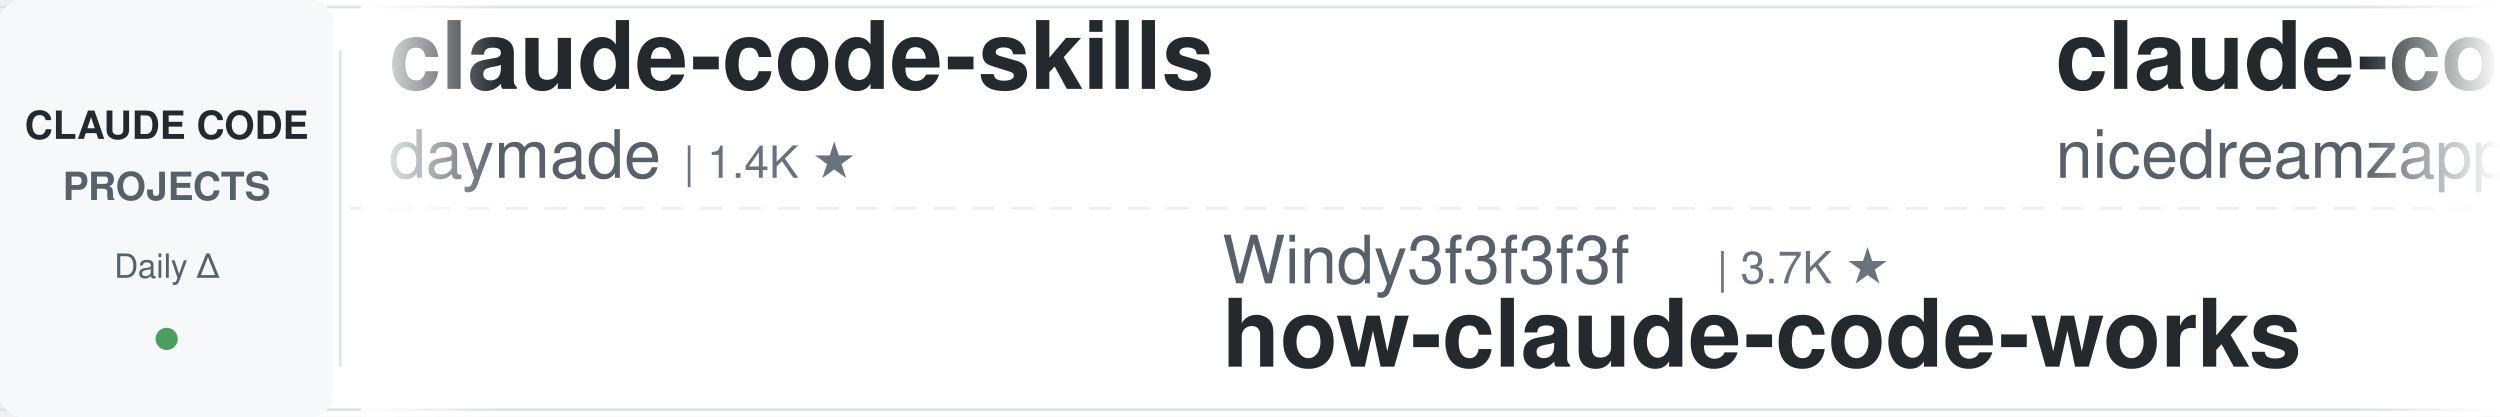
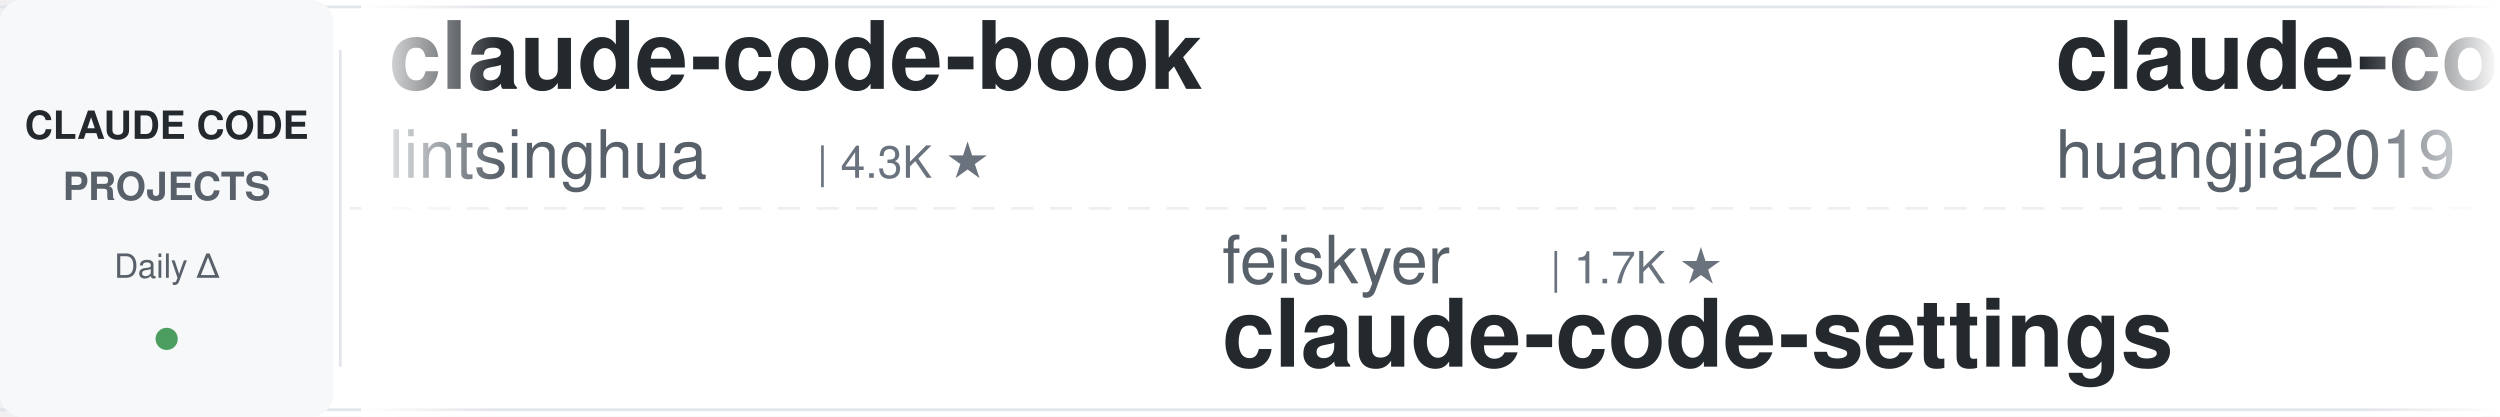
<svg xmlns="http://www.w3.org/2000/svg" width="900" height="150">
  <defs>
    <linearGradient id="leftFade" x1="0%" y1="0%" x2="100%" y2="0%">
      <stop offset="0%" style="stop-color:#ffffff;stop-opacity:1" />
      <stop offset="100%" style="stop-color:#ffffff;stop-opacity:0" />
    </linearGradient>
    <linearGradient id="rightFade" x1="0%" y1="0%" x2="100%" y2="0%">
      <stop offset="0%" style="stop-color:#ffffff;stop-opacity:0" />
      <stop offset="100%" style="stop-color:#ffffff;stop-opacity:1" />
    </linearGradient>
  </defs>
  <rect width="900" height="150" fill="#ffffff" rx="8" />
  <rect x="0" y="2" width="900" height="1" fill="#e1e4e8" />
  <rect x="0" y="147" width="900" height="1" fill="#e1e4e8" />
  <line x1="0" y1="75" x2="900" y2="75" stroke="#e1e4e8" stroke-width="1" stroke-dasharray="8 6" opacity="0.6" />
  <rect x="0" y="0" width="120" height="150" fill="#f6f8fa" rx="8" />
  <text x="60" y="50" font-family="-apple-system, BlinkMacSystemFont, 'Segoe UI', Helvetica, Arial, sans-serif" font-size="14" font-weight="600" fill="#24292e" text-anchor="middle">CLAUDE CODE</text>
  <text x="60" y="72" font-family="-apple-system, BlinkMacSystemFont, 'Segoe UI', Helvetica, Arial, sans-serif" font-size="14" font-weight="600" fill="#586069" text-anchor="middle">PROJECTS</text>
  <text x="60" y="100" font-family="-apple-system, BlinkMacSystemFont, 'Segoe UI', Helvetica, Arial, sans-serif" font-size="12" font-weight="500" fill="#586069" text-anchor="middle">Daily Δ</text>
  <circle cx="60" cy="122" r="4" fill="#22863a" opacity="0.8" />
  <rect x="122" y="18" width="1" height="114" fill="#e1e4e8" />
  <clipPath id="tickerClip">
    <rect x="130" y="0" width="770" height="150" />
  </clipPath>
  <g clip-path="url(#tickerClip)">
    <g id="tickerItems">
      <animateTransform attributeName="transform" attributeType="XML" type="translate" from="0 0" to="-3000 0" dur="54s" repeatCount="indefinite" />
      <g transform="translate(0, 0)">
-         <text x="140" y="32" font-family="-apple-system, BlinkMacSystemFont, 'Segoe UI', Helvetica, Arial, sans-serif" font-size="34" font-weight="600" fill="#24292e">claude-code-skills</text>
-         <text x="140" y="64" font-family="-apple-system, BlinkMacSystemFont, 'Segoe UI', Helvetica, Arial, sans-serif" font-size="24" font-weight="400" fill="#586069">daymade</text>
-         <text x="246" y="64" font-family="-apple-system, BlinkMacSystemFont, 'Segoe UI', Helvetica, Arial, sans-serif" font-size="16" font-weight="500" fill="#6a737d">| 1.4K ★</text>
+         <text x="140" y="32" font-family="-apple-system, BlinkMacSystemFont, 'Segoe UI', Helvetica, Arial, sans-serif" font-size="34" font-weight="600" fill="#24292e">claude-code-book</text>
+         <text x="140" y="64" font-family="-apple-system, BlinkMacSystemFont, 'Segoe UI', Helvetica, Arial, sans-serif" font-size="24" font-weight="400" fill="#586069">lintsinghua</text>
+         <text x="294" y="64" font-family="-apple-system, BlinkMacSystemFont, 'Segoe UI', Helvetica, Arial, sans-serif" font-size="16" font-weight="500" fill="#6a737d">| 4.3K ★</text>
      </g>
      <g transform="translate(300, 0)">
-         <text x="140" y="102" font-family="-apple-system, BlinkMacSystemFont, 'Segoe UI', Helvetica, Arial, sans-serif" font-size="24" font-weight="400" fill="#586069">Windy3f3f3f3f</text>
-         <text x="318" y="102" font-family="-apple-system, BlinkMacSystemFont, 'Segoe UI', Helvetica, Arial, sans-serif" font-size="16" font-weight="500" fill="#6a737d">| 3.7K ★</text>
-         <text x="140" y="132" font-family="-apple-system, BlinkMacSystemFont, 'Segoe UI', Helvetica, Arial, sans-serif" font-size="34" font-weight="600" fill="#24292e">how-claude-code-works</text>
+         <text x="140" y="102" font-family="-apple-system, BlinkMacSystemFont, 'Segoe UI', Helvetica, Arial, sans-serif" font-size="24" font-weight="400" fill="#586069">feiskyer</text>
+         <text x="258" y="102" font-family="-apple-system, BlinkMacSystemFont, 'Segoe UI', Helvetica, Arial, sans-serif" font-size="16" font-weight="500" fill="#6a737d">| 1.7K ★</text>
+         <text x="140" y="132" font-family="-apple-system, BlinkMacSystemFont, 'Segoe UI', Helvetica, Arial, sans-serif" font-size="34" font-weight="600" fill="#24292e">claude-code-settings</text>
      </g>
      <g transform="translate(600, 0)">
-         <text x="140" y="32" font-family="-apple-system, BlinkMacSystemFont, 'Segoe UI', Helvetica, Arial, sans-serif" font-size="34" font-weight="600" fill="#24292e">claude-code-local</text>
-         <text x="140" y="64" font-family="-apple-system, BlinkMacSystemFont, 'Segoe UI', Helvetica, Arial, sans-serif" font-size="24" font-weight="400" fill="#586069">nicedreamzapp</text>
-         <text x="318" y="64" font-family="-apple-system, BlinkMacSystemFont, 'Segoe UI', Helvetica, Arial, sans-serif" font-size="16" font-weight="500" fill="#6a737d">| 3.3K ★</text>
+         <text x="140" y="32" font-family="-apple-system, BlinkMacSystemFont, 'Segoe UI', Helvetica, Arial, sans-serif" font-size="34" font-weight="600" fill="#24292e">claude-code-engineering</text>
+         <text x="140" y="64" font-family="-apple-system, BlinkMacSystemFont, 'Segoe UI', Helvetica, Arial, sans-serif" font-size="24" font-weight="400" fill="#586069">huangjia2019</text>
+         <text x="306" y="64" font-family="-apple-system, BlinkMacSystemFont, 'Segoe UI', Helvetica, Arial, sans-serif" font-size="16" font-weight="500" fill="#6a737d">| 1.1K ★</text>
      </g>
      <g transform="translate(900, 0)">
-         <text x="140" y="102" font-family="-apple-system, BlinkMacSystemFont, 'Segoe UI', Helvetica, Arial, sans-serif" font-size="24" font-weight="400" fill="#586069">krusemediallc</text>
-         <text x="318" y="102" font-family="-apple-system, BlinkMacSystemFont, 'Segoe UI', Helvetica, Arial, sans-serif" font-size="16" font-weight="500" fill="#6a737d">| 1.6K ★</text>
-         <text x="140" y="132" font-family="-apple-system, BlinkMacSystemFont, 'Segoe UI', Helvetica, Arial, sans-serif" font-size="34" font-weight="600" fill="#24292e">arcads-claude-code</text>
+         <text x="140" y="102" font-family="-apple-system, BlinkMacSystemFont, 'Segoe UI', Helvetica, Arial, sans-serif" font-size="24" font-weight="400" fill="#586069">shanraisshan</text>
+         <text x="306" y="102" font-family="-apple-system, BlinkMacSystemFont, 'Segoe UI', Helvetica, Arial, sans-serif" font-size="16" font-weight="500" fill="#6a737d">| 66.8K ★</text>
+         <text x="140" y="132" font-family="-apple-system, BlinkMacSystemFont, 'Segoe UI', Helvetica, Arial, sans-serif" font-size="34" font-weight="600" fill="#24292e">claude-code-best-practic...</text>
      </g>
      <g transform="translate(1200, 0)">
-         <text x="140" y="32" font-family="-apple-system, BlinkMacSystemFont, 'Segoe UI', Helvetica, Arial, sans-serif" font-size="34" font-weight="600" fill="#24292e">claude-code-base-action</text>
-         <text x="140" y="64" font-family="-apple-system, BlinkMacSystemFont, 'Segoe UI', Helvetica, Arial, sans-serif" font-size="24" font-weight="400" fill="#586069">anthropics</text>
-         <text x="282" y="64" font-family="-apple-system, BlinkMacSystemFont, 'Segoe UI', Helvetica, Arial, sans-serif" font-size="16" font-weight="500" fill="#6a737d">| 995 ★</text>
+         <text x="140" y="32" font-family="-apple-system, BlinkMacSystemFont, 'Segoe UI', Helvetica, Arial, sans-serif" font-size="34" font-weight="600" fill="#24292e">claude-code-analysis</text>
+         <text x="140" y="64" font-family="-apple-system, BlinkMacSystemFont, 'Segoe UI', Helvetica, Arial, sans-serif" font-size="24" font-weight="400" fill="#586069">liuup</text>
+         <text x="222" y="64" font-family="-apple-system, BlinkMacSystemFont, 'Segoe UI', Helvetica, Arial, sans-serif" font-size="16" font-weight="500" fill="#6a737d">| 4.0K ★</text>
      </g>
      <g transform="translate(1500, 0)">
-         <text x="140" y="102" font-family="-apple-system, BlinkMacSystemFont, 'Segoe UI', Helvetica, Arial, sans-serif" font-size="24" font-weight="400" fill="#586069">oboard</text>
-         <text x="234" y="102" font-family="-apple-system, BlinkMacSystemFont, 'Segoe UI', Helvetica, Arial, sans-serif" font-size="16" font-weight="500" fill="#6a737d">| 3.3K ★</text>
-         <text x="140" y="132" font-family="-apple-system, BlinkMacSystemFont, 'Segoe UI', Helvetica, Arial, sans-serif" font-size="34" font-weight="600" fill="#24292e">claude-code-rev</text>
+         <text x="140" y="102" font-family="-apple-system, BlinkMacSystemFont, 'Segoe UI', Helvetica, Arial, sans-serif" font-size="24" font-weight="400" fill="#586069">ChrisWiles</text>
+         <text x="282" y="102" font-family="-apple-system, BlinkMacSystemFont, 'Segoe UI', Helvetica, Arial, sans-serif" font-size="16" font-weight="500" fill="#6a737d">| 6.1K ★</text>
+         <text x="140" y="132" font-family="-apple-system, BlinkMacSystemFont, 'Segoe UI', Helvetica, Arial, sans-serif" font-size="34" font-weight="600" fill="#24292e">claude-code-showcase</text>
      </g>
      <g transform="translate(1800, 0)">
-         <text x="140" y="32" font-family="-apple-system, BlinkMacSystemFont, 'Segoe UI', Helvetica, Arial, sans-serif" font-size="34" font-weight="600" fill="#24292e">claude-code-spec-workflo...</text>
-         <text x="140" y="64" font-family="-apple-system, BlinkMacSystemFont, 'Segoe UI', Helvetica, Arial, sans-serif" font-size="24" font-weight="400" fill="#586069">Pimzino</text>
-         <text x="246" y="64" font-family="-apple-system, BlinkMacSystemFont, 'Segoe UI', Helvetica, Arial, sans-serif" font-size="16" font-weight="500" fill="#6a737d">| 3.9K ★</text>
+         <text x="140" y="32" font-family="-apple-system, BlinkMacSystemFont, 'Segoe UI', Helvetica, Arial, sans-serif" font-size="34" font-weight="600" fill="#24292e">claude-code-hooks-master...</text>
+         <text x="140" y="64" font-family="-apple-system, BlinkMacSystemFont, 'Segoe UI', Helvetica, Arial, sans-serif" font-size="24" font-weight="400" fill="#586069">disler</text>
+         <text x="234" y="64" font-family="-apple-system, BlinkMacSystemFont, 'Segoe UI', Helvetica, Arial, sans-serif" font-size="16" font-weight="500" fill="#6a737d">| 3.9K ★</text>
      </g>
      <g transform="translate(2100, 0)">
-         <text x="140" y="102" font-family="-apple-system, BlinkMacSystemFont, 'Segoe UI', Helvetica, Arial, sans-serif" font-size="24" font-weight="400" fill="#586069">Maciek-roboblog</text>
-         <text x="342" y="102" font-family="-apple-system, BlinkMacSystemFont, 'Segoe UI', Helvetica, Arial, sans-serif" font-size="16" font-weight="500" fill="#6a737d">| 8.7K ★</text>
-         <text x="140" y="132" font-family="-apple-system, BlinkMacSystemFont, 'Segoe UI', Helvetica, Arial, sans-serif" font-size="34" font-weight="600" fill="#24292e">Claude-Code-Usage-Monito...</text>
+         <text x="140" y="102" font-family="-apple-system, BlinkMacSystemFont, 'Segoe UI', Helvetica, Arial, sans-serif" font-size="24" font-weight="400" fill="#586069">AICoderTudou</text>
+         <text x="306" y="102" font-family="-apple-system, BlinkMacSystemFont, 'Segoe UI', Helvetica, Arial, sans-serif" font-size="16" font-weight="500" fill="#6a737d">| 494 ★</text>
+         <text x="140" y="132" font-family="-apple-system, BlinkMacSystemFont, 'Segoe UI', Helvetica, Arial, sans-serif" font-size="34" font-weight="600" fill="#24292e">claude-code-tudou</text>
      </g>
      <g transform="translate(2400, 0)">
-         <text x="140" y="32" font-family="-apple-system, BlinkMacSystemFont, 'Segoe UI', Helvetica, Arial, sans-serif" font-size="34" font-weight="600" fill="#24292e">claude-code-system-promp...</text>
-         <text x="140" y="64" font-family="-apple-system, BlinkMacSystemFont, 'Segoe UI', Helvetica, Arial, sans-serif" font-size="24" font-weight="400" fill="#586069">Piebald-AI</text>
-         <text x="282" y="64" font-family="-apple-system, BlinkMacSystemFont, 'Segoe UI', Helvetica, Arial, sans-serif" font-size="16" font-weight="500" fill="#6a737d">| 12.8K ★</text>
+         <text x="140" y="32" font-family="-apple-system, BlinkMacSystemFont, 'Segoe UI', Helvetica, Arial, sans-serif" font-size="34" font-weight="600" fill="#24292e">Claude-Code-Source-Study</text>
+         <text x="140" y="64" font-family="-apple-system, BlinkMacSystemFont, 'Segoe UI', Helvetica, Arial, sans-serif" font-size="24" font-weight="400" fill="#586069">luyao618</text>
+         <text x="258" y="64" font-family="-apple-system, BlinkMacSystemFont, 'Segoe UI', Helvetica, Arial, sans-serif" font-size="16" font-weight="500" fill="#6a737d">| 1.7K ★</text>
      </g>
      <g transform="translate(2700, 0)">
-         <text x="140" y="102" font-family="-apple-system, BlinkMacSystemFont, 'Segoe UI', Helvetica, Arial, sans-serif" font-size="24" font-weight="400" fill="#586069">techjarves</text>
-         <text x="282" y="102" font-family="-apple-system, BlinkMacSystemFont, 'Segoe UI', Helvetica, Arial, sans-serif" font-size="16" font-weight="500" fill="#6a737d">| 1.5K ★</text>
-         <text x="140" y="132" font-family="-apple-system, BlinkMacSystemFont, 'Segoe UI', Helvetica, Arial, sans-serif" font-size="34" font-weight="600" fill="#24292e">ClaudeCode-Portable</text>
+         <text x="140" y="102" font-family="-apple-system, BlinkMacSystemFont, 'Segoe UI', Helvetica, Arial, sans-serif" font-size="24" font-weight="400" fill="#586069">VILA-Lab</text>
+         <text x="258" y="102" font-family="-apple-system, BlinkMacSystemFont, 'Segoe UI', Helvetica, Arial, sans-serif" font-size="16" font-weight="500" fill="#6a737d">| 2.1K ★</text>
+         <text x="140" y="132" font-family="-apple-system, BlinkMacSystemFont, 'Segoe UI', Helvetica, Arial, sans-serif" font-size="34" font-weight="600" fill="#24292e">Dive-into-Claude-Code</text>
      </g>
      <g transform="translate(3000, 0)">
-         <text x="140" y="32" font-family="-apple-system, BlinkMacSystemFont, 'Segoe UI', Helvetica, Arial, sans-serif" font-size="34" font-weight="600" fill="#24292e">claude-code-skills</text>
-         <text x="140" y="64" font-family="-apple-system, BlinkMacSystemFont, 'Segoe UI', Helvetica, Arial, sans-serif" font-size="24" font-weight="400" fill="#586069">daymade</text>
-         <text x="246" y="64" font-family="-apple-system, BlinkMacSystemFont, 'Segoe UI', Helvetica, Arial, sans-serif" font-size="16" font-weight="500" fill="#6a737d">| 1.4K ★</text>
+         <text x="140" y="32" font-family="-apple-system, BlinkMacSystemFont, 'Segoe UI', Helvetica, Arial, sans-serif" font-size="34" font-weight="600" fill="#24292e">claude-code-book</text>
+         <text x="140" y="64" font-family="-apple-system, BlinkMacSystemFont, 'Segoe UI', Helvetica, Arial, sans-serif" font-size="24" font-weight="400" fill="#586069">lintsinghua</text>
+         <text x="294" y="64" font-family="-apple-system, BlinkMacSystemFont, 'Segoe UI', Helvetica, Arial, sans-serif" font-size="16" font-weight="500" fill="#6a737d">| 4.3K ★</text>
      </g>
      <g transform="translate(3300, 0)">
-         <text x="140" y="102" font-family="-apple-system, BlinkMacSystemFont, 'Segoe UI', Helvetica, Arial, sans-serif" font-size="24" font-weight="400" fill="#586069">Windy3f3f3f3f</text>
-         <text x="318" y="102" font-family="-apple-system, BlinkMacSystemFont, 'Segoe UI', Helvetica, Arial, sans-serif" font-size="16" font-weight="500" fill="#6a737d">| 3.7K ★</text>
-         <text x="140" y="132" font-family="-apple-system, BlinkMacSystemFont, 'Segoe UI', Helvetica, Arial, sans-serif" font-size="34" font-weight="600" fill="#24292e">how-claude-code-works</text>
+         <text x="140" y="102" font-family="-apple-system, BlinkMacSystemFont, 'Segoe UI', Helvetica, Arial, sans-serif" font-size="24" font-weight="400" fill="#586069">feiskyer</text>
+         <text x="258" y="102" font-family="-apple-system, BlinkMacSystemFont, 'Segoe UI', Helvetica, Arial, sans-serif" font-size="16" font-weight="500" fill="#6a737d">| 1.7K ★</text>
+         <text x="140" y="132" font-family="-apple-system, BlinkMacSystemFont, 'Segoe UI', Helvetica, Arial, sans-serif" font-size="34" font-weight="600" fill="#24292e">claude-code-settings</text>
      </g>
      <g transform="translate(3600, 0)">
-         <text x="140" y="32" font-family="-apple-system, BlinkMacSystemFont, 'Segoe UI', Helvetica, Arial, sans-serif" font-size="34" font-weight="600" fill="#24292e">claude-code-local</text>
-         <text x="140" y="64" font-family="-apple-system, BlinkMacSystemFont, 'Segoe UI', Helvetica, Arial, sans-serif" font-size="24" font-weight="400" fill="#586069">nicedreamzapp</text>
-         <text x="318" y="64" font-family="-apple-system, BlinkMacSystemFont, 'Segoe UI', Helvetica, Arial, sans-serif" font-size="16" font-weight="500" fill="#6a737d">| 3.3K ★</text>
+         <text x="140" y="32" font-family="-apple-system, BlinkMacSystemFont, 'Segoe UI', Helvetica, Arial, sans-serif" font-size="34" font-weight="600" fill="#24292e">claude-code-engineering</text>
+         <text x="140" y="64" font-family="-apple-system, BlinkMacSystemFont, 'Segoe UI', Helvetica, Arial, sans-serif" font-size="24" font-weight="400" fill="#586069">huangjia2019</text>
+         <text x="306" y="64" font-family="-apple-system, BlinkMacSystemFont, 'Segoe UI', Helvetica, Arial, sans-serif" font-size="16" font-weight="500" fill="#6a737d">| 1.1K ★</text>
      </g>
      <g transform="translate(3900, 0)">
-         <text x="140" y="102" font-family="-apple-system, BlinkMacSystemFont, 'Segoe UI', Helvetica, Arial, sans-serif" font-size="24" font-weight="400" fill="#586069">krusemediallc</text>
-         <text x="318" y="102" font-family="-apple-system, BlinkMacSystemFont, 'Segoe UI', Helvetica, Arial, sans-serif" font-size="16" font-weight="500" fill="#6a737d">| 1.6K ★</text>
-         <text x="140" y="132" font-family="-apple-system, BlinkMacSystemFont, 'Segoe UI', Helvetica, Arial, sans-serif" font-size="34" font-weight="600" fill="#24292e">arcads-claude-code</text>
+         <text x="140" y="102" font-family="-apple-system, BlinkMacSystemFont, 'Segoe UI', Helvetica, Arial, sans-serif" font-size="24" font-weight="400" fill="#586069">shanraisshan</text>
+         <text x="306" y="102" font-family="-apple-system, BlinkMacSystemFont, 'Segoe UI', Helvetica, Arial, sans-serif" font-size="16" font-weight="500" fill="#6a737d">| 66.8K ★</text>
+         <text x="140" y="132" font-family="-apple-system, BlinkMacSystemFont, 'Segoe UI', Helvetica, Arial, sans-serif" font-size="34" font-weight="600" fill="#24292e">claude-code-best-practic...</text>
      </g>
    </g>
  </g>
  <rect x="130" y="0" width="50" height="150" fill="url(#leftFade)" />
  <rect x="850" y="0" width="50" height="150" fill="url(#rightFade)" />
</svg>
